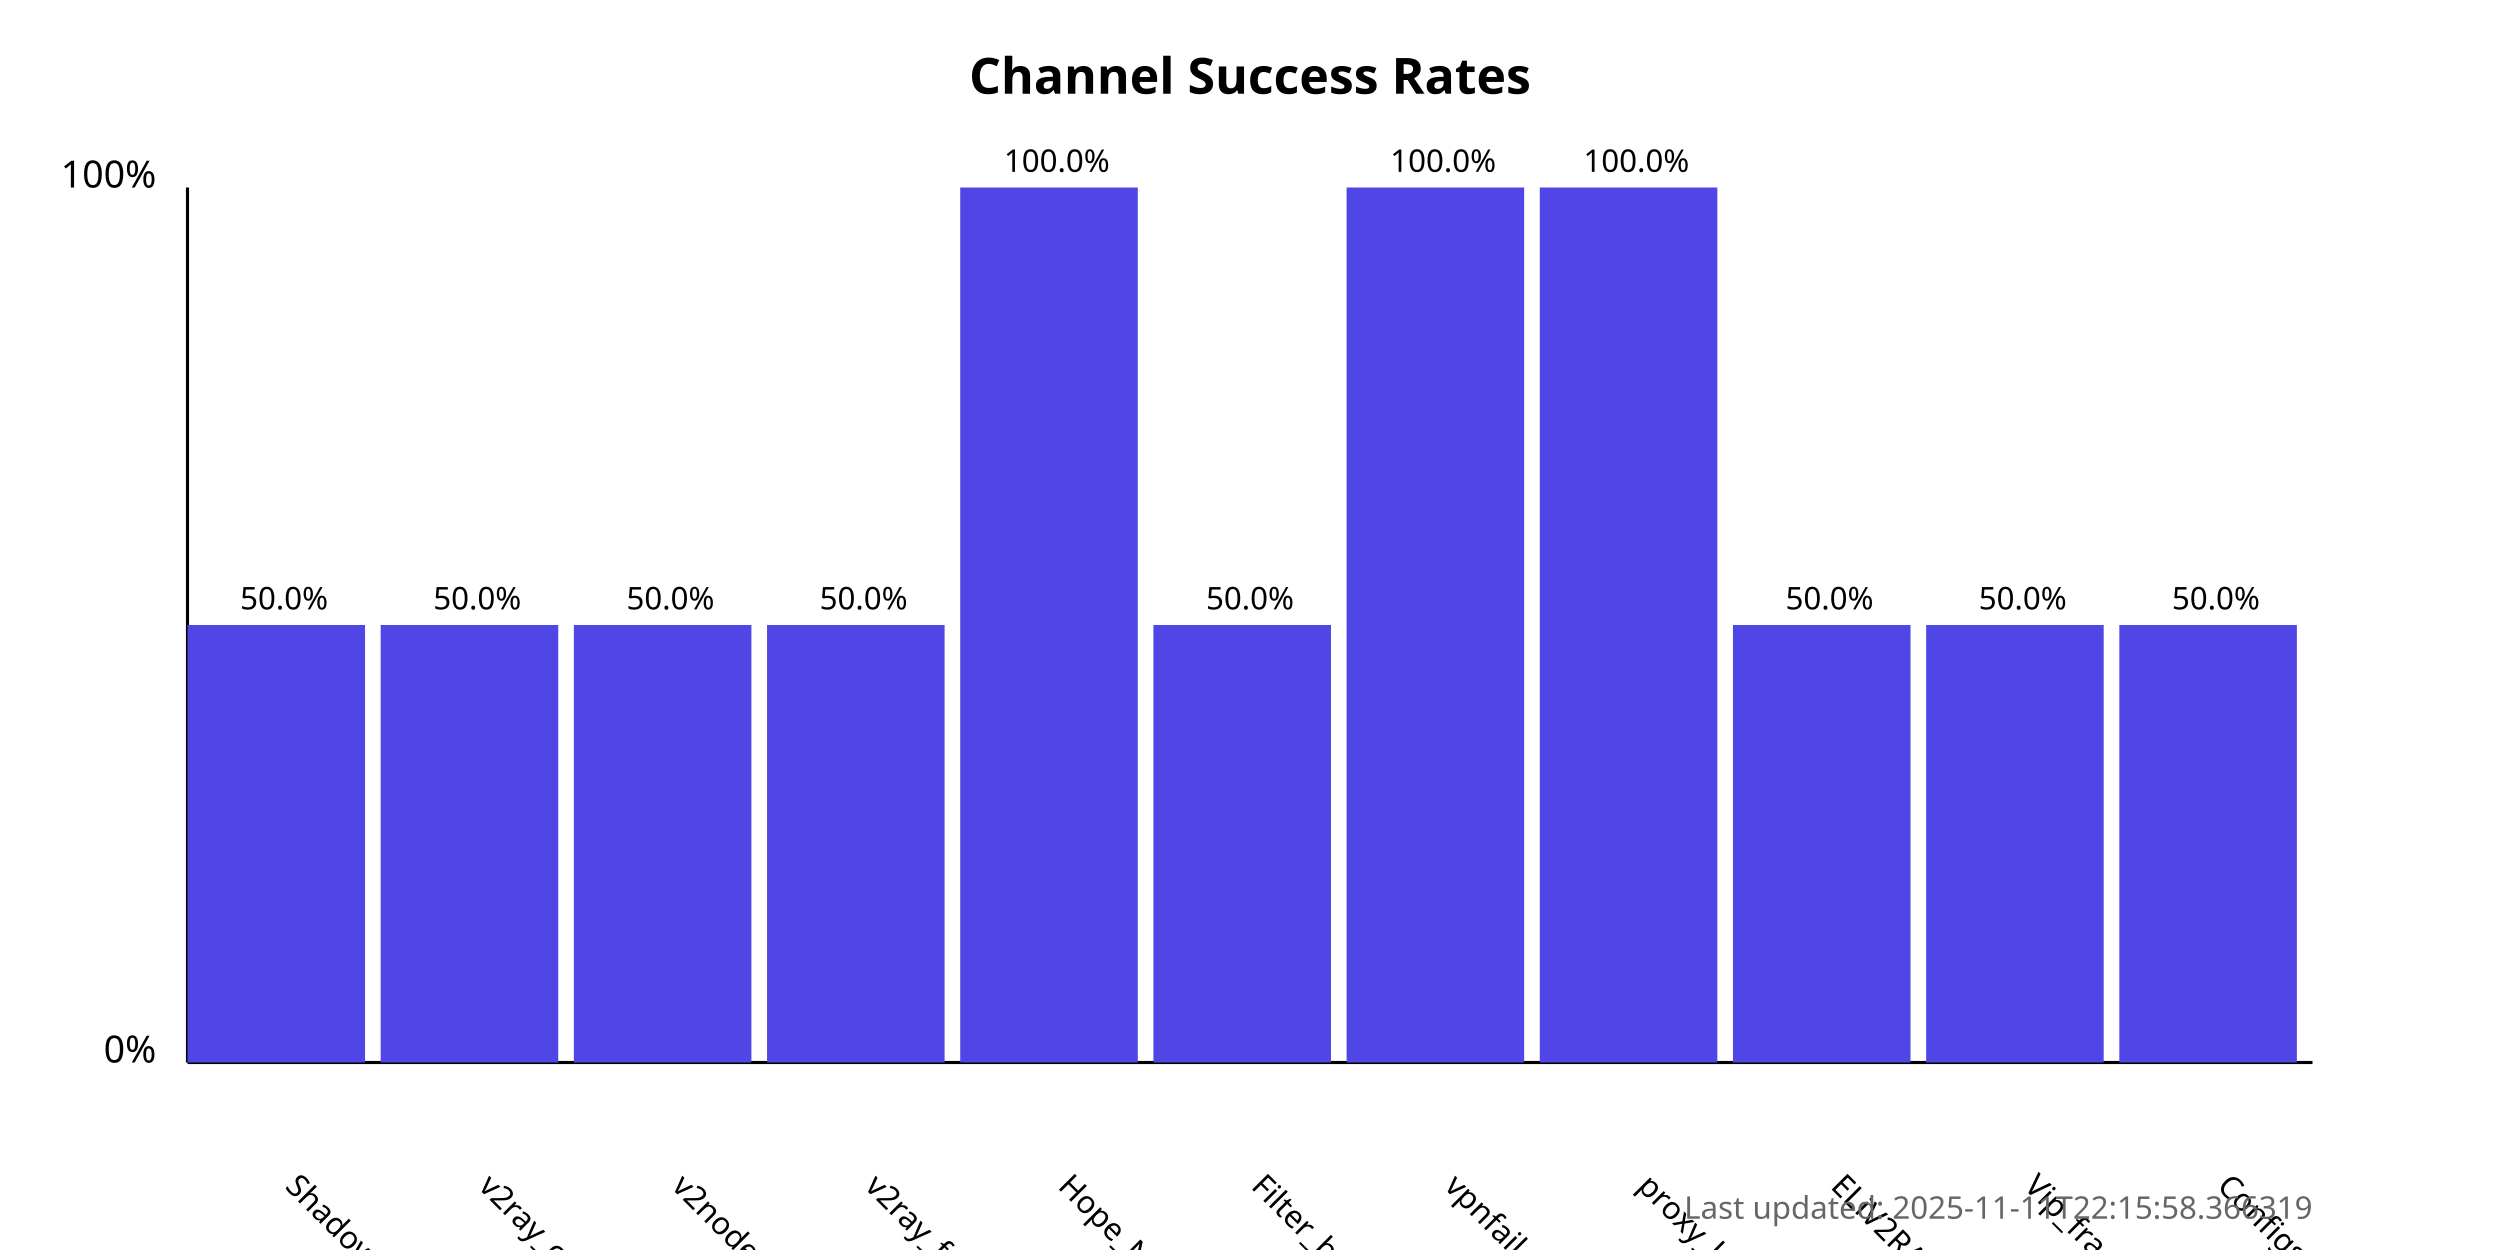
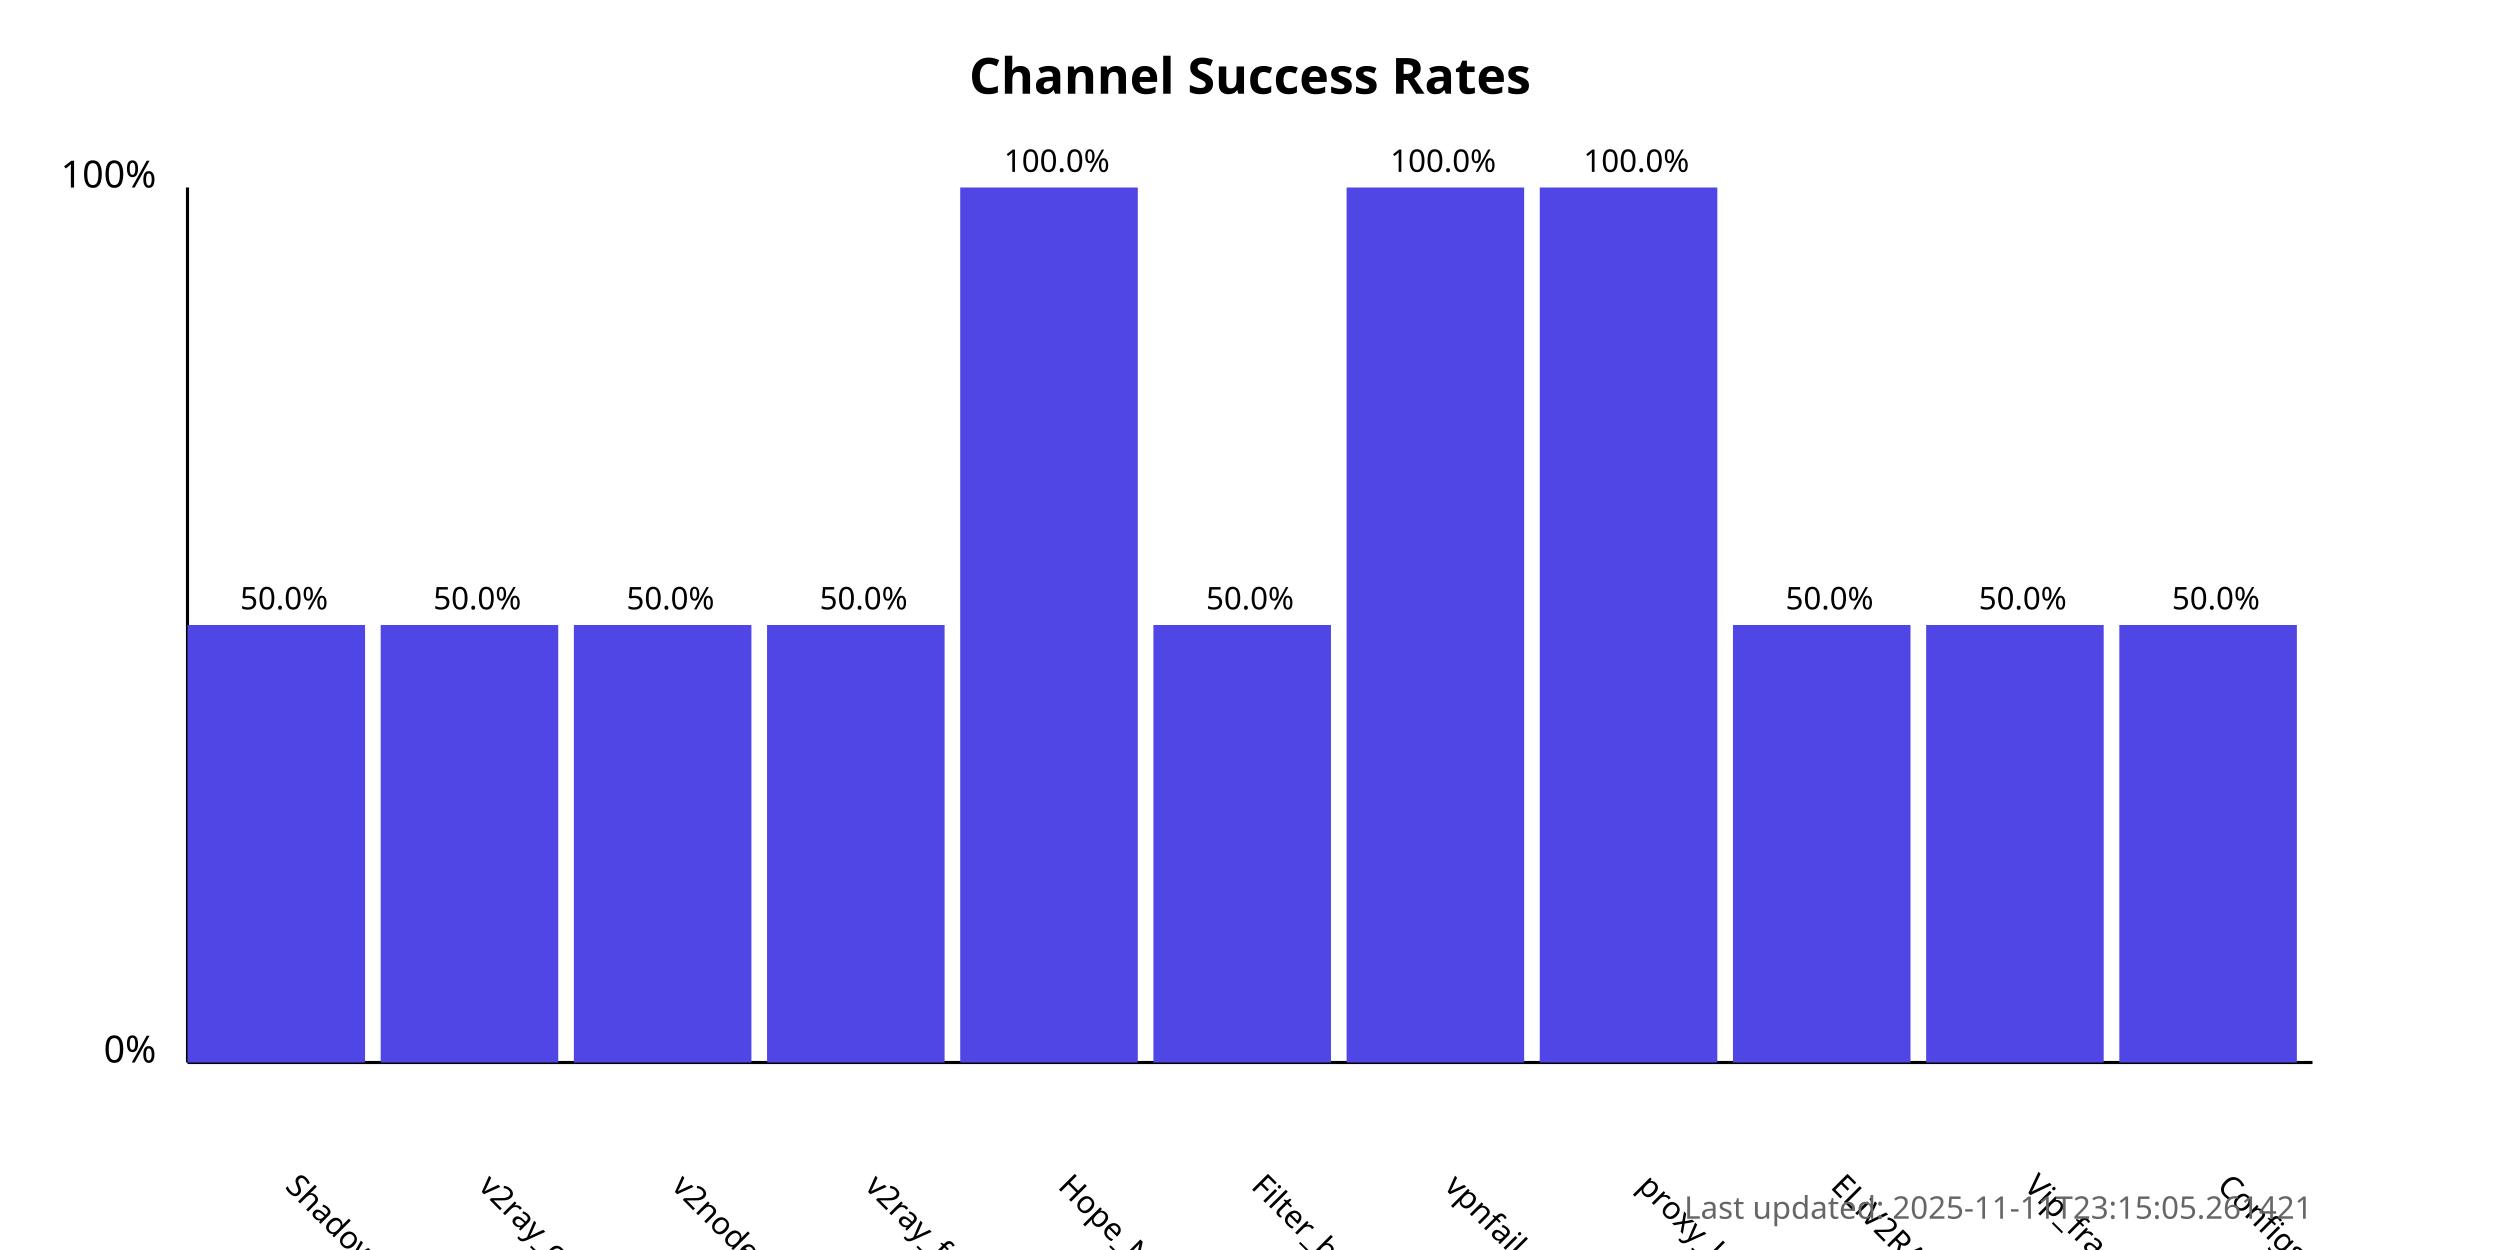
<svg xmlns="http://www.w3.org/2000/svg" width="800" height="400">
  <style>
            .chart-title { font: bold 16px sans-serif; }
            .axis-label { font: 12px sans-serif; }
            .tick-label { font: 10px sans-serif; }
            .bar { fill: #4f46e5; }
            .bar:hover { fill: #6366f1; }
            .timestamp { font: 10px sans-serif; fill: #666; }
        </style>
  <text x="400.0" y="30" text-anchor="middle" class="chart-title">
            Channel Success Rates
        </text>
  <line x1="60" y1="340" x2="60" y2="60" stroke="black" stroke-width="1" />
  <line x1="60" y1="340" x2="740" y2="340" stroke="black" stroke-width="1" />
  <text x="50" y="340" text-anchor="end" class="axis-label">0%</text>
  <text x="50" y="60" text-anchor="end" class="axis-label">100%</text>
  <g>
    <rect x="60" y="200.0" width="56.818" height="140.0" class="bar" />
    <text x="90.909" y="380" transform="rotate(45, 90.90909, 380)" text-anchor="start" class="tick-label">
                ShadowProxy66
            </text>
    <text x="90.909" y="195.0" text-anchor="middle" class="tick-label">
                50.0%
            </text>
  </g>
  <g>
    <rect x="121.818" y="200.0" width="56.818" height="140.0" class="bar" />
    <text x="152.727" y="380" transform="rotate(45, 152.7273, 380)" text-anchor="start" class="tick-label">
                v2ray_configs_pool
            </text>
    <text x="152.727" y="195.0" text-anchor="middle" class="tick-label">
                50.0%
            </text>
  </g>
  <g>
    <rect x="183.636" y="200.0" width="56.818" height="140.0" class="bar" />
    <text x="214.545" y="380" transform="rotate(45, 214.5455, 380)" text-anchor="start" class="tick-label">
                v2nodes
            </text>
    <text x="214.545" y="195.0" text-anchor="middle" class="tick-label">
                50.0%
            </text>
  </g>
  <g>
    <rect x="245.455" y="200.0" width="56.818" height="140.0" class="bar" />
    <text x="276.364" y="380" transform="rotate(45, 276.3636, 380)" text-anchor="start" class="tick-label">
                v2ray_free_conf
            </text>
    <text x="276.364" y="195.0" text-anchor="middle" class="tick-label">
                50.0%
            </text>
  </g>
  <g>
    <rect x="307.273" y="60.0" width="56.818" height="280.0" class="bar" />
    <text x="338.182" y="380" transform="rotate(45, 338.1818, 380)" text-anchor="start" class="tick-label">
                Hope_Net
            </text>
    <text x="338.182" y="55.0" text-anchor="middle" class="tick-label">
                100.0%
            </text>
  </g>
  <g>
    <rect x="369.091" y="200.0" width="56.818" height="140.0" class="bar" />
    <text x="400.0" y="380" transform="rotate(45, 400.0, 380)" text-anchor="start" class="tick-label">
                Filter_breaker
            </text>
    <text x="400.0" y="195.0" text-anchor="middle" class="tick-label">
                50.0%
            </text>
  </g>
  <g>
    <rect x="430.909" y="60.0" width="56.818" height="280.0" class="bar" />
    <text x="461.818" y="380" transform="rotate(45, 461.8182, 380)" text-anchor="start" class="tick-label">
                vpnfail_vless
            </text>
    <text x="461.818" y="55.0" text-anchor="middle" class="tick-label">
                100.0%
            </text>
  </g>
  <g>
    <rect x="492.727" y="60.0" width="56.818" height="280.0" class="bar" />
    <text x="523.636" y="380" transform="rotate(45, 523.6364, 380)" text-anchor="start" class="tick-label">
                proxy_kafee
            </text>
    <text x="523.636" y="55.0" text-anchor="middle" class="tick-label">
                100.0%
            </text>
  </g>
  <g>
    <rect x="554.545" y="200.0" width="56.818" height="140.0" class="bar" />
    <text x="585.455" y="380" transform="rotate(45, 585.4545, 380)" text-anchor="start" class="tick-label">
                ELiV2RAY
            </text>
    <text x="585.455" y="195.0" text-anchor="middle" class="tick-label">
                50.0%
            </text>
  </g>
  <g>
    <rect x="616.364" y="200.0" width="56.818" height="140.0" class="bar" />
    <text x="647.273" y="380" transform="rotate(45, 647.2727, 380)" text-anchor="start" class="tick-label">
                Vip_fragment_v2ray
            </text>
    <text x="647.273" y="195.0" text-anchor="middle" class="tick-label">
                50.0%
            </text>
  </g>
  <g>
    <rect x="678.182" y="200.0" width="56.818" height="140.0" class="bar" />
    <text x="709.091" y="380" transform="rotate(45, 709.0909, 380)" text-anchor="start" class="tick-label">
                ConfigsHubPlus
            </text>
    <text x="709.091" y="195.0" text-anchor="middle" class="tick-label">
                50.0%
            </text>
  </g>
  <text x="740" y="390" text-anchor="end" class="timestamp">
-             Last updated: 2025-11-11T22:15:58.366319
+             Last updated: 2025-11-11T23:15:05.261421
        </text>
</svg>
